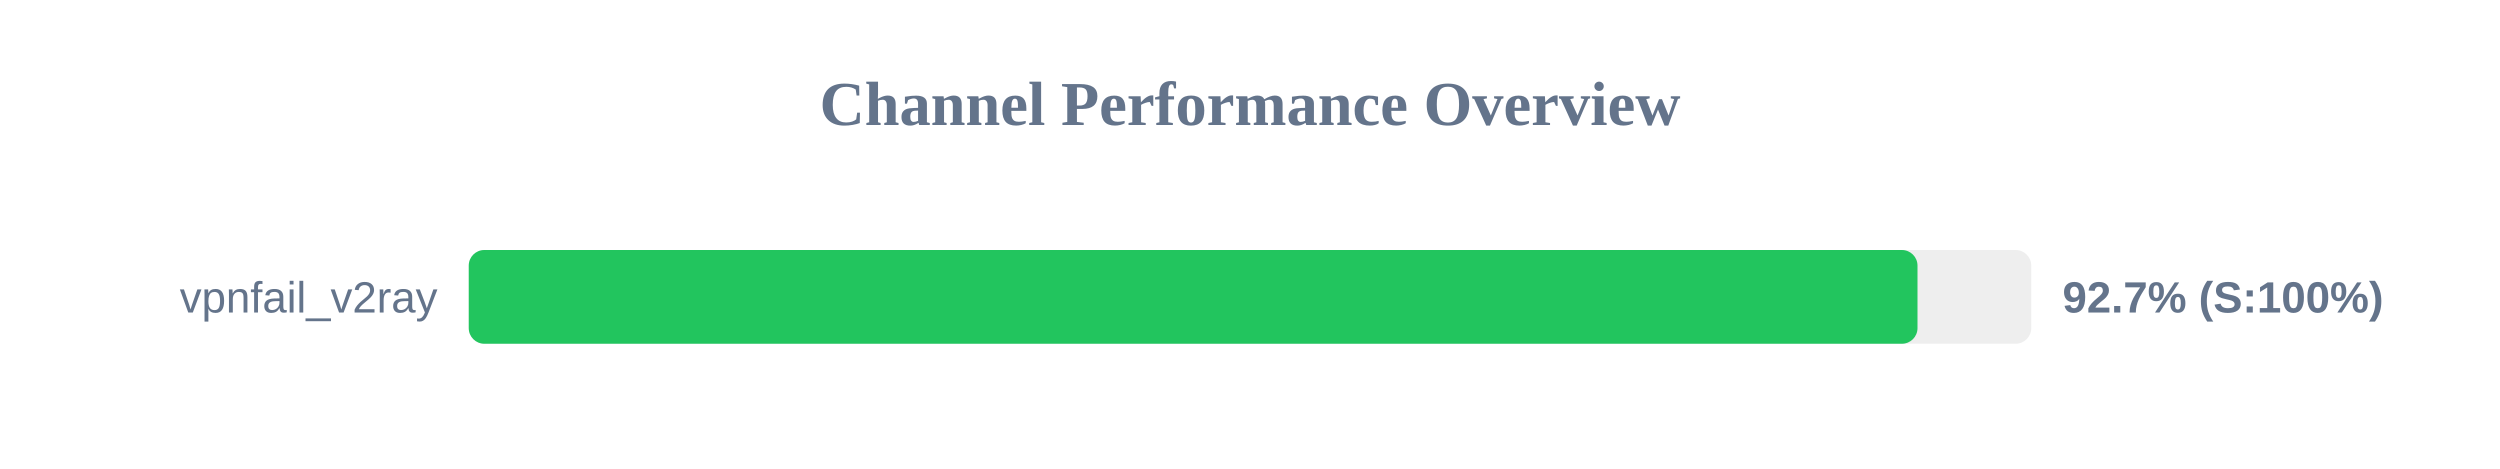
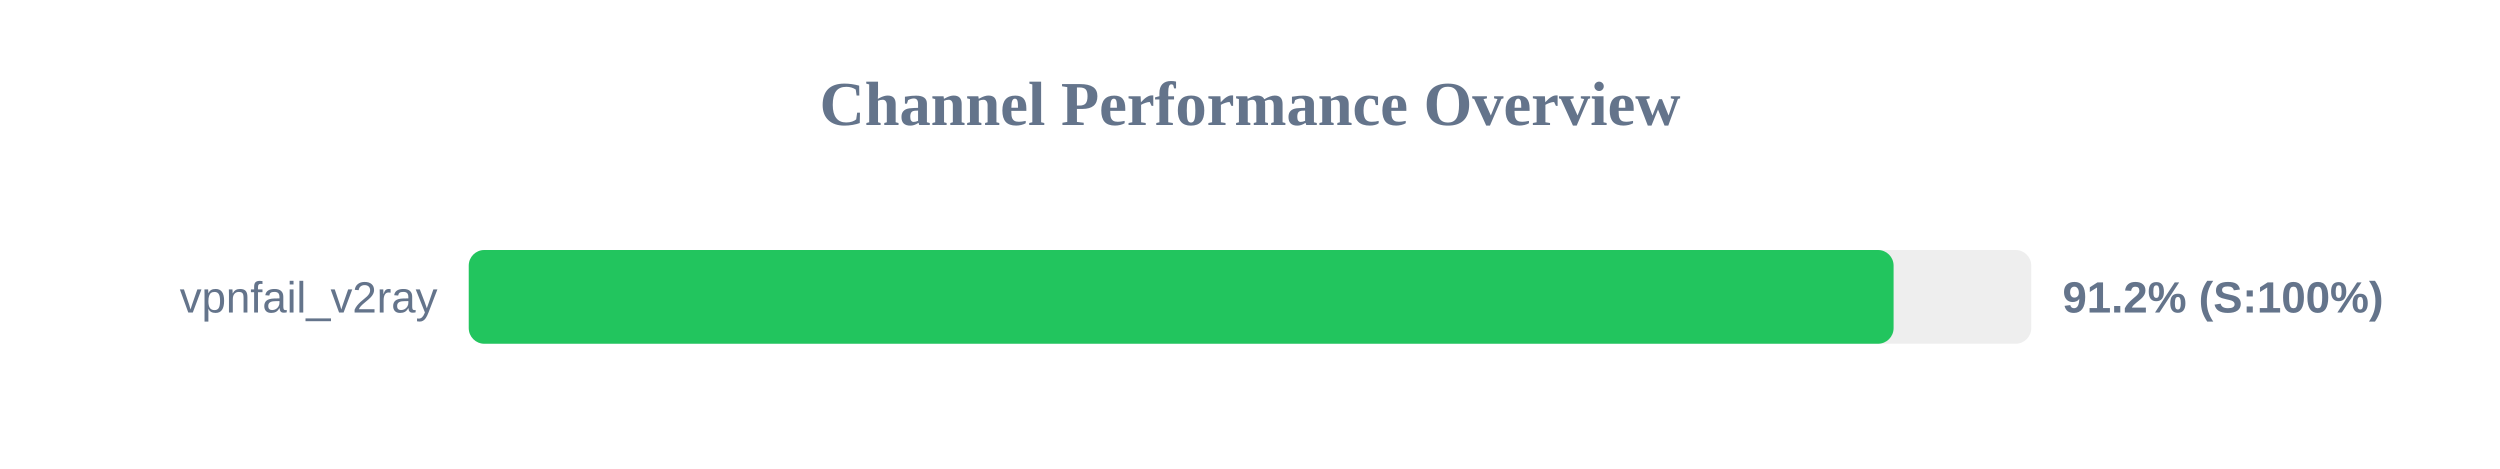
<svg xmlns="http://www.w3.org/2000/svg" width="800" height="150" version="1.1">
  <style>
        .row { font: 14px Arial; fill: #64748b; }
        .score { font: bold 14px Arial; fill: #64748b; }
    </style>
  <text x="400" y="40" text-anchor="middle" font-size="20px" font-weight="bold" fill="#64748b">Channel Performance Overview</text>
  <rect x="150" y="80" width="500" height="30" fill="#eee" rx="5" />
-   <rect x="150" y="80" width="463.6" height="30" fill="#22c55e" rx="5" />
+   <rect x="150" y="80" width="455.95" height="30" fill="#22c55e" rx="5" />
  <text x="140" y="100" text-anchor="end" class="row">vpnfail_v2ray</text>
-   <text x="660" y="100" text-anchor="start" class="score">92.7% (S:100%)</text>
+   <text x="660" y="100" text-anchor="start" class="score">91.2% (S:100%)</text>
</svg>
